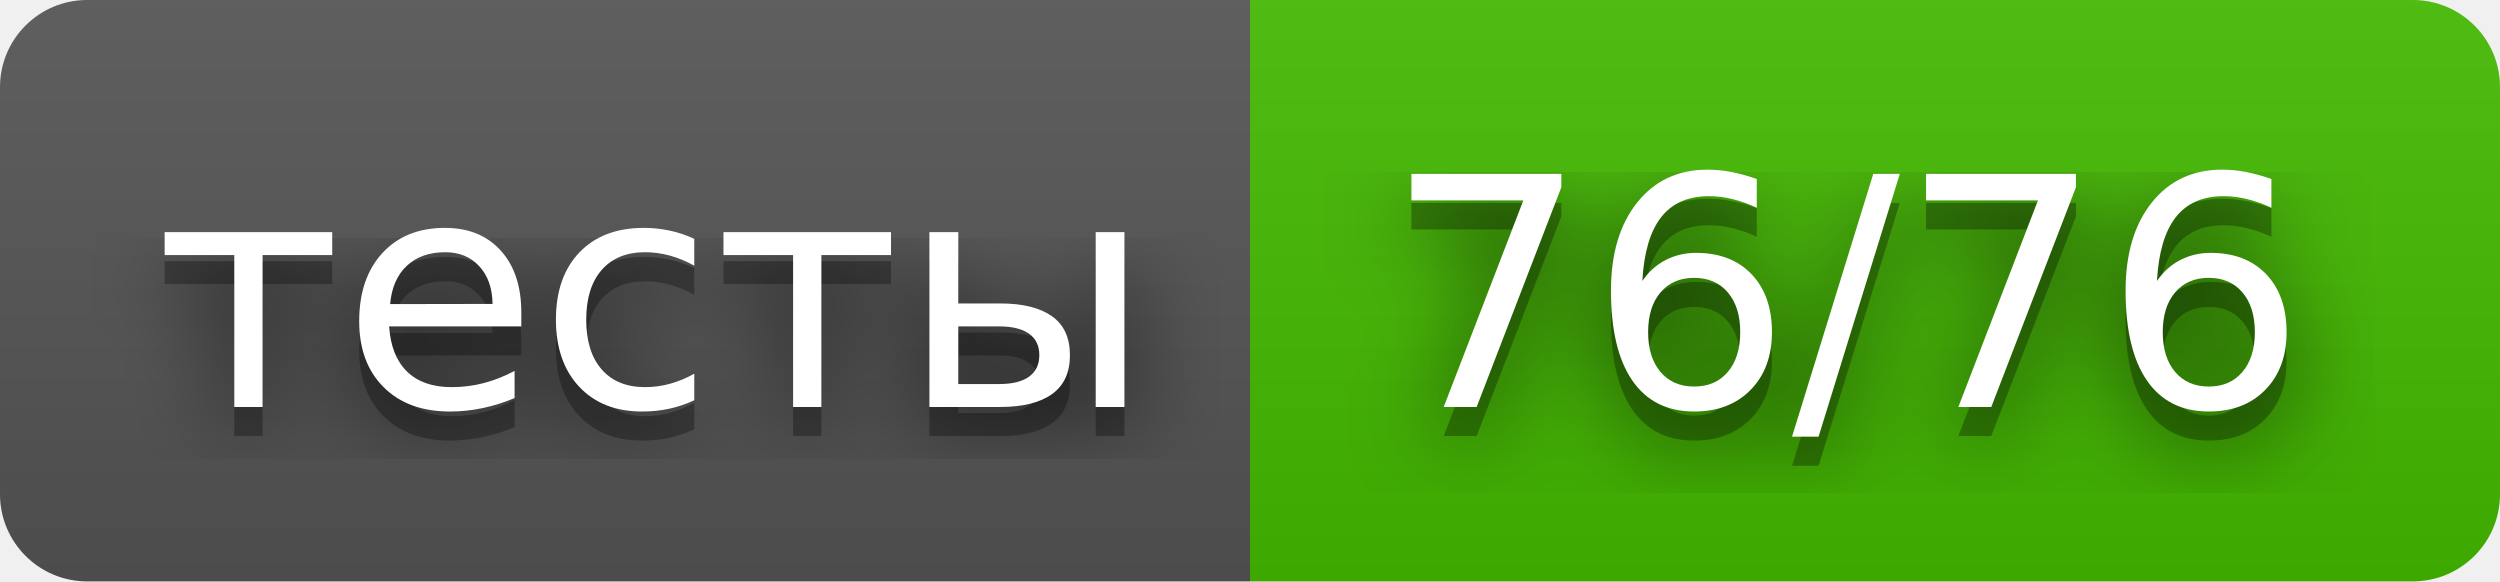
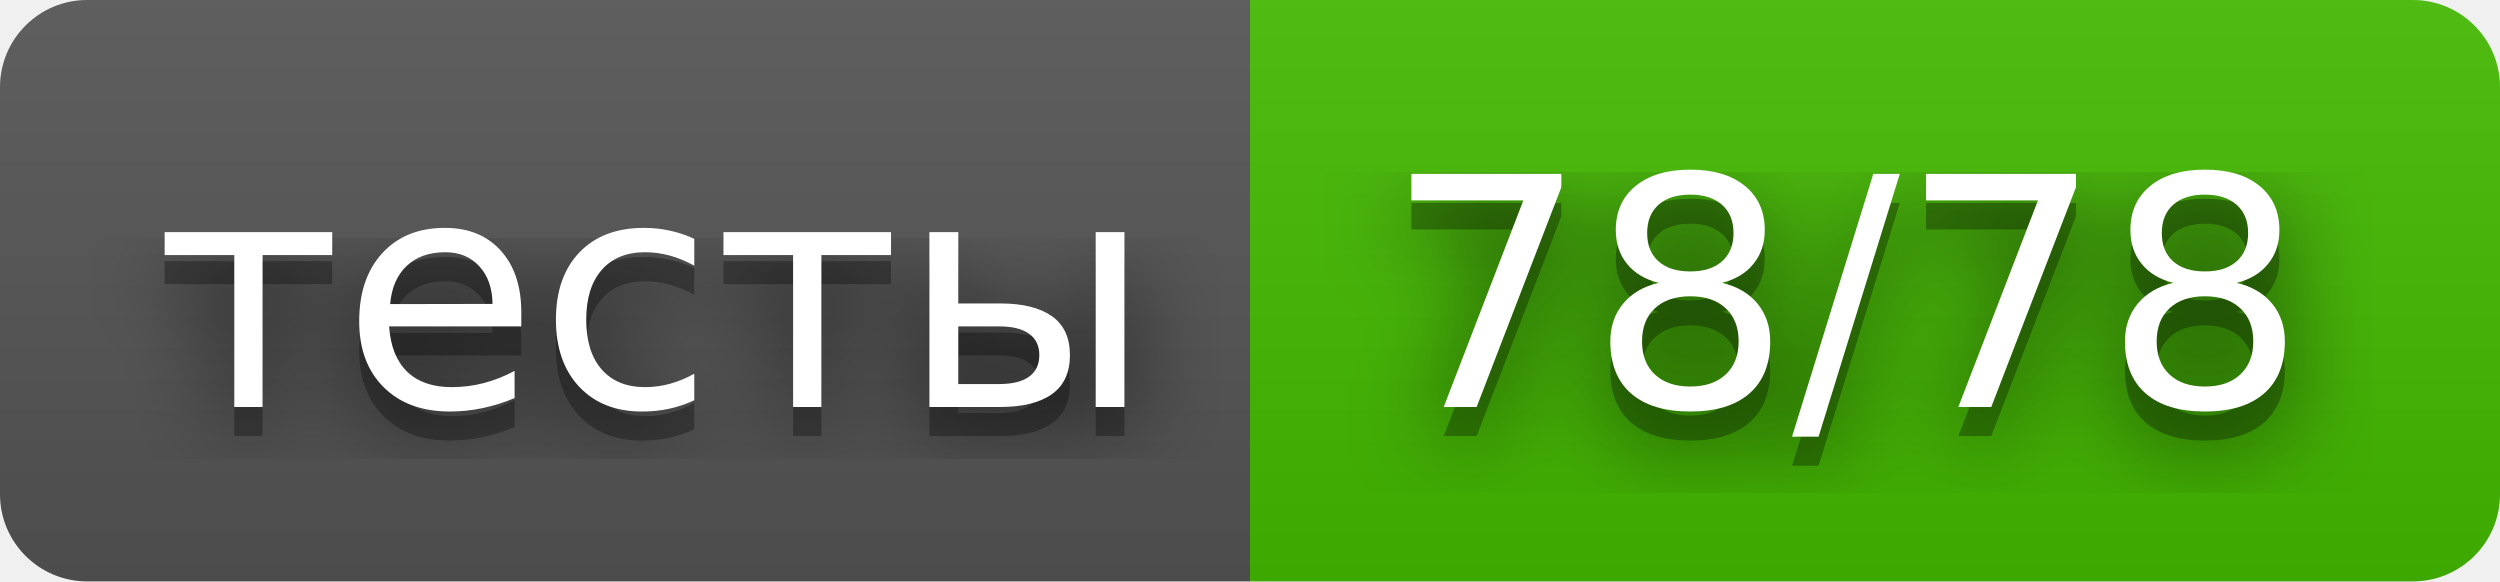
- <svg xmlns="http://www.w3.org/2000/svg" width="86" height="20" role="img" aria-label="тесты: 76/76">
+ <svg xmlns="http://www.w3.org/2000/svg" width="86" height="20" role="img" aria-label="тесты: 78/78">
  <filter id="blur">
    <feGaussianBlur stdDeviation="16" />
  </filter>
  <linearGradient id="s" x2="0" y2="100%">
    <stop offset="0" stop-color="#bbb" stop-opacity=".1" />
    <stop offset="1" stop-opacity=".1" />
  </linearGradient>
  <clipPath id="r">
    <rect width="86" height="20" rx="3" />
  </clipPath>
  <g clip-path="url(#r)">
    <rect width="43" height="20" fill="#555" />
    <rect x="43" width="43" height="20" fill="#4b0" />
    <rect width="86" height="20" fill="url(#s)" />
  </g>
  <g fill="#fff" text-anchor="middle" font-family="Verdana,Geneva,DejaVu Sans,sans-serif" text-rendering="geometricPrecision" font-size="110">
    <g transform="scale(.1)">
      <g aria-hidden="true" fill="#010101">
        <text x="225" y="150" fill-opacity=".8" filter="url(#blur)" textLength="330">тесты</text>
        <text x="225" y="150" fill-opacity=".3" textLength="330">тесты</text>
      </g>
      <text x="225" y="140" textLength="330">тесты</text>
    </g>
    <g transform="scale(.1)">
      <g aria-hidden="true" fill="#010101">
-         <text x="635" y="150" fill-opacity=".8" filter="url(#blur)" textLength="330">76/76</text>
-         <text x="635" y="150" fill-opacity=".3" textLength="330">76/76</text>
+         <text x="635" y="150" fill-opacity=".8" filter="url(#blur)" textLength="330">78/78</text>
+         <text x="635" y="150" fill-opacity=".3" textLength="330">78/78</text>
      </g>
-       <text x="635" y="140" textLength="330">76/76</text>
+       <text x="635" y="140" textLength="330">78/78</text>
    </g>
  </g>
</svg>
